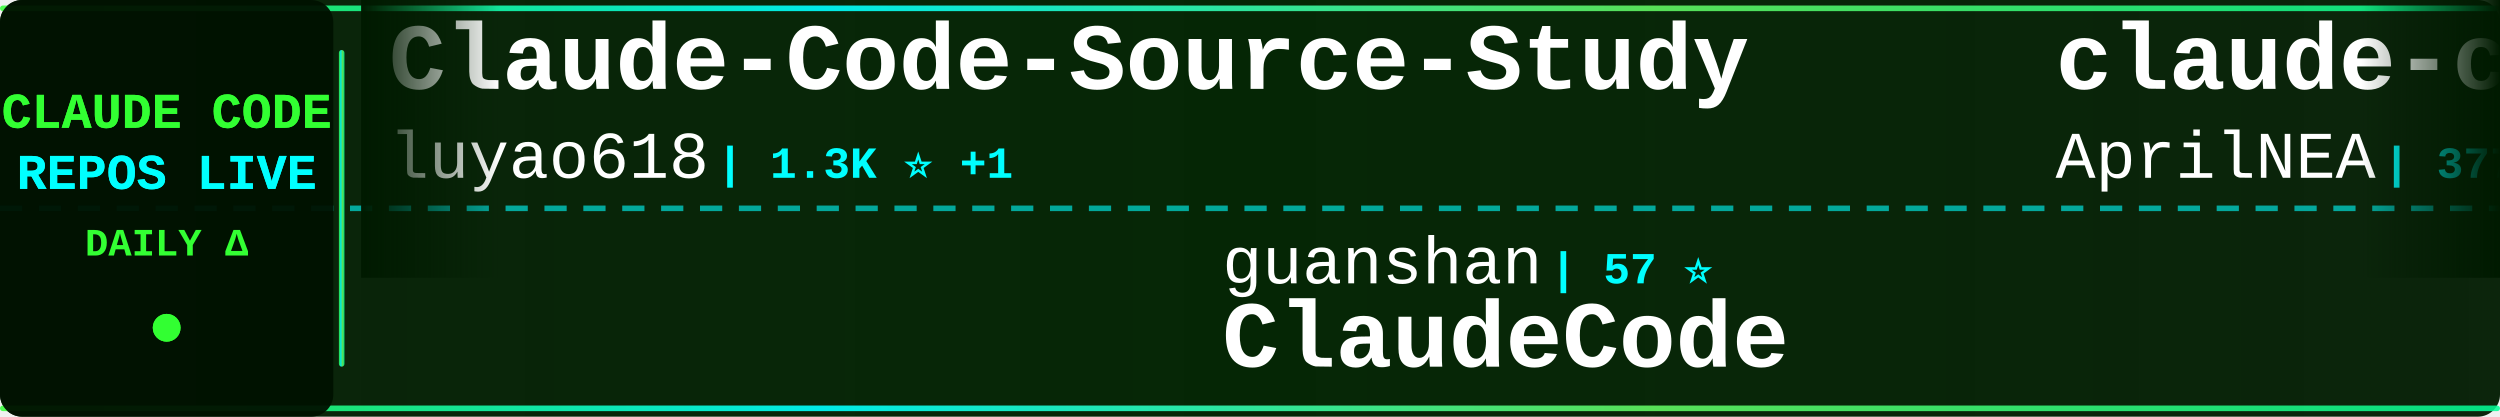
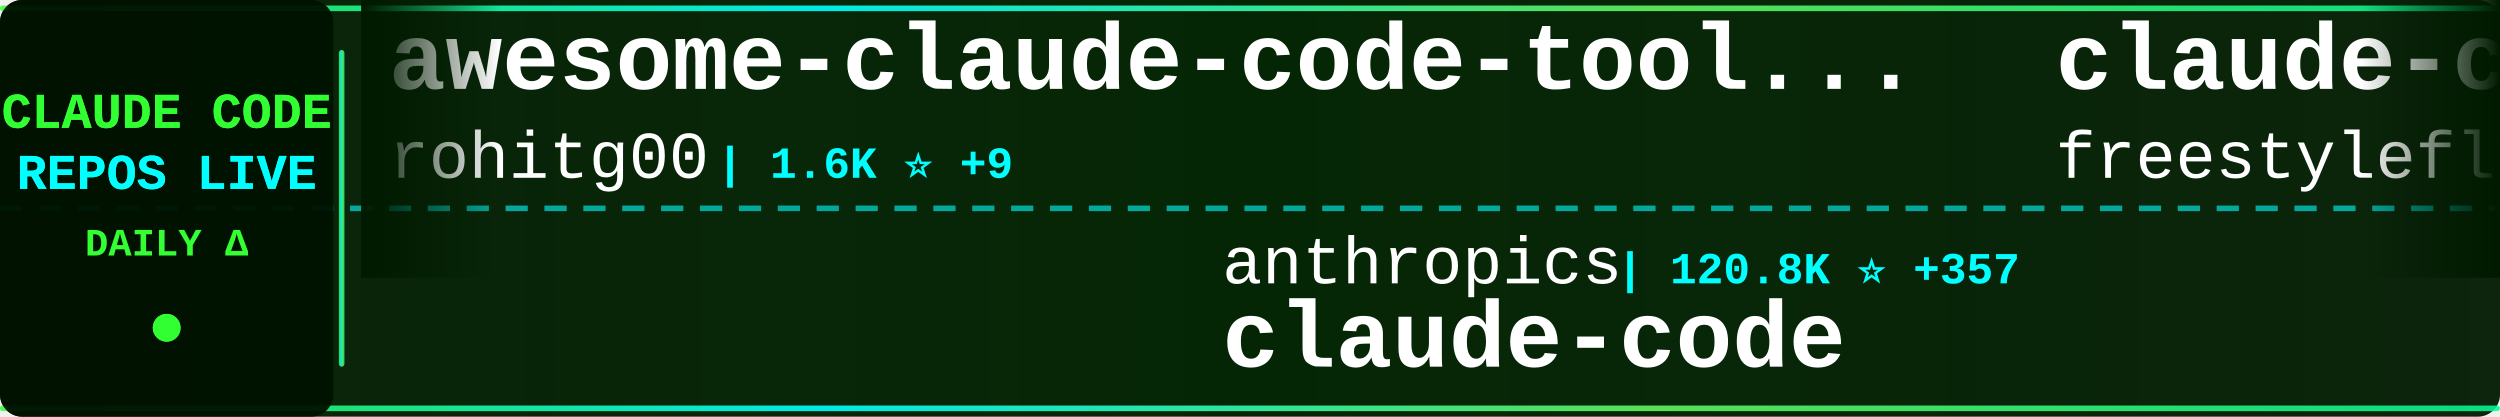
<svg xmlns="http://www.w3.org/2000/svg" width="900" height="150">
  <defs>
    <linearGradient id="tickerBg" x1="0%" y1="0%" x2="100%" y2="0%">
      <stop offset="0%" style="stop-color:#001a00;stop-opacity:0.95" />
      <stop offset="50%" style="stop-color:#002200;stop-opacity:0.98" />
      <stop offset="100%" style="stop-color:#001a00;stop-opacity:0.95" />
    </linearGradient>
    <linearGradient id="borderGrad" x1="0%" y1="0%" x2="100%" y2="0%">
      <stop offset="0%" style="stop-color:#33ff33;stop-opacity:0.85">
        <animate attributeName="stop-opacity" values="0.85;1;0.85" dur="2s" repeatCount="indefinite" />
      </stop>
      <stop offset="33%" style="stop-color:#00ffff;stop-opacity:0.9">
        <animate attributeName="stop-opacity" values="0.9;1;0.9" dur="2.2s" repeatCount="indefinite" />
      </stop>
      <stop offset="66%" style="stop-color:#66ff66;stop-opacity:0.85">
        <animate attributeName="stop-opacity" values="0.85;1;0.85" dur="1.8s" repeatCount="indefinite" />
      </stop>
      <stop offset="100%" style="stop-color:#00ff99;stop-opacity:0.85">
        <animate attributeName="stop-opacity" values="0.85;1;0.85" dur="2s" repeatCount="indefinite" />
      </stop>
    </linearGradient>
    <filter id="textGlow">
      <feGaussianBlur stdDeviation="0.1" result="coloredBlur" />
      <feMerge>
        <feMergeNode in="coloredBlur" />
        <feMergeNode in="SourceGraphic" />
      </feMerge>
    </filter>
    <filter id="metricGlow">
      <feGaussianBlur stdDeviation="0.2" result="coloredBlur" />
      <feMerge>
        <feMergeNode in="coloredBlur" />
        <feMergeNode in="SourceGraphic" />
      </feMerge>
    </filter>
    <linearGradient id="leftFade" x1="0%" y1="0%" x2="100%" y2="0%">
      <stop offset="0%" style="stop-color:#001a00;stop-opacity:1" />
      <stop offset="100%" style="stop-color:#001a00;stop-opacity:0" />
    </linearGradient>
    <linearGradient id="rightFade" x1="0%" y1="0%" x2="100%" y2="0%">
      <stop offset="0%" style="stop-color:#001a00;stop-opacity:0" />
      <stop offset="100%" style="stop-color:#001a00;stop-opacity:1" />
    </linearGradient>
  </defs>
  <rect width="900" height="150" fill="url(#tickerBg)" rx="8" />
  <rect x="0" y="2" width="900" height="2" fill="url(#borderGrad)" rx="1" />
  <rect x="0" y="146" width="900" height="2" fill="url(#borderGrad)" rx="1" />
  <line x1="0" y1="75" x2="900" y2="75" stroke="#00ffff" stroke-width="2" stroke-dasharray="8 6" opacity="0.6" />
  <rect x="0" y="0" width="120" height="150" fill="#001100" opacity="0.95" rx="8" />
  <text x="60" y="46" font-family="'Courier New', monospace" font-size="18" font-weight="bold" fill="#33ff33" text-anchor="middle" filter="url(#textGlow)">
    CLAUDE CODE
  </text>
  <text x="60" y="68" font-family="'Courier New', monospace" font-size="18" font-weight="bold" fill="#00ffff" text-anchor="middle" filter="url(#textGlow)">
    REPOS LIVE
  </text>
  <text x="60" y="92" font-family="'Courier New', monospace" font-size="14" font-weight="bold" fill="#33ff33" text-anchor="middle">
    DAILY Δ
  </text>
  <circle cx="60" cy="118" r="5" fill="#33ff33" filter="url(#metricGlow)">
    <animate attributeName="r" values="4;6;4" dur="1.5s" repeatCount="indefinite" />
    <animate attributeName="opacity" values="0.6;1;0.6" dur="1.5s" repeatCount="indefinite" />
  </circle>
  <rect x="122" y="18" width="2" height="114" fill="url(#borderGrad)" rx="1" />
  <clipPath id="tickerClip">
    <rect x="130" y="0" width="770" height="150" />
  </clipPath>
  <g clip-path="url(#tickerClip)">
    <g id="tickerItems">
      <animateTransform attributeName="transform" attributeType="XML" type="translate" from="0 0" to="-3000 0" dur="54s" repeatCount="indefinite" />
      <g transform="translate(0, 0)">
-         <text x="140" y="32" font-family="'Courier New', monospace" font-size="34" font-weight="bold" fill="#ffffff">Claude-Code-Source-Study</text>
-         <text x="140" y="64" font-family="'Courier New', monospace" font-size="24" font-weight="normal" fill="#ffffff" opacity="1.0">luyao618</text>
-         <text x="258" y="64" font-family="'Courier New', monospace" font-size="16" font-weight="bold" fill="#00ffff"> | 1.3K ⭐ +1</text>
+         <text x="140" y="32" font-family="'Courier New', monospace" font-size="34" font-weight="bold" fill="#ffffff">awesome-claude-code-tool...</text>
+         <text x="140" y="64" font-family="'Courier New', monospace" font-size="24" font-weight="normal" fill="#ffffff" opacity="1.0">rohitg00</text>
+         <text x="258" y="64" font-family="'Courier New', monospace" font-size="16" font-weight="bold" fill="#00ffff"> | 1.6K ⭐ +9</text>
      </g>
      <g transform="translate(300, 0)">
-         <text x="140" y="102" font-family="'Courier New', monospace" font-size="24" font-weight="normal" fill="#ffffff" opacity="1.0">guanshan</text>
-         <text x="258" y="102" font-family="'Courier New', monospace" font-size="16" font-weight="bold" fill="#00ffff"> | 57 ⭐</text>
-         <text x="140" y="132" font-family="'Courier New', monospace" font-size="34" font-weight="bold" fill="#ffffff">ClaudeCode</text>
+         <text x="140" y="102" font-family="'Courier New', monospace" font-size="24" font-weight="normal" fill="#ffffff" opacity="1.0">anthropics</text>
+         <text x="282" y="102" font-family="'Courier New', monospace" font-size="16" font-weight="bold" fill="#00ffff"> | 120.8K ⭐ +357</text>
+         <text x="140" y="132" font-family="'Courier New', monospace" font-size="34" font-weight="bold" fill="#ffffff">claude-code</text>
      </g>
      <g transform="translate(600, 0)">
-         <text x="140" y="32" font-family="'Courier New', monospace" font-size="34" font-weight="bold" fill="#ffffff">claude-code-source</text>
-         <text x="140" y="64" font-family="'Courier New', monospace" font-size="24" font-weight="normal" fill="#ffffff" opacity="1.0">AprilNEA</text>
-         <text x="258" y="64" font-family="'Courier New', monospace" font-size="16" font-weight="bold" fill="#00ffff"> | 377 ⭐</text>
+         <text x="140" y="32" font-family="'Courier New', monospace" font-size="34" font-weight="bold" fill="#ffffff">claude-code</text>
+         <text x="140" y="64" font-family="'Courier New', monospace" font-size="24" font-weight="normal" fill="#ffffff" opacity="1.0">freestylefly</text>
+         <text x="306" y="64" font-family="'Courier New', monospace" font-size="16" font-weight="bold" fill="#00ffff"> | 124 ⭐</text>
      </g>
      <g transform="translate(900, 0)">
-         <text x="140" y="102" font-family="'Courier New', monospace" font-size="24" font-weight="normal" fill="#ffffff" opacity="1.0">lintsinghua</text>
-         <text x="294" y="102" font-family="'Courier New', monospace" font-size="16" font-weight="bold" fill="#00ffff"> | 3.1K ⭐ +14</text>
-         <text x="140" y="132" font-family="'Courier New', monospace" font-size="34" font-weight="bold" fill="#ffffff">claude-code-book</text>
+         <text x="140" y="102" font-family="'Courier New', monospace" font-size="24" font-weight="normal" fill="#ffffff" opacity="1.0">andrew-kramer-inno</text>
+         <text x="378" y="102" font-family="'Courier New', monospace" font-size="16" font-weight="bold" fill="#00ffff"> | 586 ⭐ +2</text>
+         <text x="140" y="132" font-family="'Courier New', monospace" font-size="34" font-weight="bold" fill="#ffffff">claude-code-source-build</text>
      </g>
      <g transform="translate(1200, 0)">
-         <text x="140" y="32" font-family="'Courier New', monospace" font-size="34" font-weight="bold" fill="#ffffff">claude-code-analysis</text>
-         <text x="140" y="64" font-family="'Courier New', monospace" font-size="24" font-weight="normal" fill="#ffffff" opacity="1.0">liuup</text>
-         <text x="222" y="64" font-family="'Courier New', monospace" font-size="16" font-weight="bold" fill="#00ffff"> | 2.2K ⭐ +25</text>
+         <text x="140" y="32" font-family="'Courier New', monospace" font-size="34" font-weight="bold" fill="#ffffff">Claude-Code-Usage-Monito...</text>
+         <text x="140" y="64" font-family="'Courier New', monospace" font-size="24" font-weight="normal" fill="#ffffff" opacity="1.0">Maciek-roboblog</text>
+         <text x="342" y="64" font-family="'Courier New', monospace" font-size="16" font-weight="bold" fill="#00ffff"> | 7.9K ⭐ +20</text>
      </g>
      <g transform="translate(1500, 0)">
-         <text x="140" y="102" font-family="'Courier New', monospace" font-size="24" font-weight="normal" fill="#ffffff" opacity="1.0">RishabhK103</text>
-         <text x="294" y="102" font-family="'Courier New', monospace" font-size="16" font-weight="bold" fill="#00ffff"> | 74 ⭐ +1</text>
+         <text x="140" y="102" font-family="'Courier New', monospace" font-size="24" font-weight="normal" fill="#ffffff" opacity="1.0">Hyper66666</text>
+         <text x="282" y="102" font-family="'Courier New', monospace" font-size="16" font-weight="bold" fill="#00ffff"> | 213 ⭐</text>
+         <text x="140" y="132" font-family="'Courier New', monospace" font-size="34" font-weight="bold" fill="#ffffff">claude-code-sourcemap</text>
+       </g>
+       <g transform="translate(1800, 0)">
+         <text x="140" y="32" font-family="'Courier New', monospace" font-size="34" font-weight="bold" fill="#ffffff">claude-code</text>
+         <text x="140" y="64" font-family="'Courier New', monospace" font-size="24" font-weight="normal" fill="#ffffff" opacity="1.0">Onewon</text>
+         <text x="234" y="64" font-family="'Courier New', monospace" font-size="16" font-weight="bold" fill="#00ffff"> | 179 ⭐</text>
+       </g>
+       <g transform="translate(2100, 0)">
+         <text x="140" y="102" font-family="'Courier New', monospace" font-size="24" font-weight="normal" fill="#ffffff" opacity="1.0">Alishahryar1</text>
+         <text x="306" y="102" font-family="'Courier New', monospace" font-size="16" font-weight="bold" fill="#00ffff"> | 21.8K ⭐ +438</text>
+         <text x="140" y="132" font-family="'Courier New', monospace" font-size="34" font-weight="bold" fill="#ffffff">free-claude-code</text>
+       </g>
+       <g transform="translate(2400, 0)">
+         <text x="140" y="32" font-family="'Courier New', monospace" font-size="34" font-weight="bold" fill="#ffffff">claude-code-base-action</text>
+         <text x="140" y="64" font-family="'Courier New', monospace" font-size="24" font-weight="normal" fill="#ffffff" opacity="1.0">anthropics</text>
+         <text x="282" y="64" font-family="'Courier New', monospace" font-size="16" font-weight="bold" fill="#00ffff"> | 806 ⭐ +1</text>
+       </g>
+       <g transform="translate(2700, 0)">
+         <text x="140" y="102" font-family="'Courier New', monospace" font-size="24" font-weight="normal" fill="#ffffff" opacity="1.0">fazxes</text>
+         <text x="234" y="102" font-family="'Courier New', monospace" font-size="16" font-weight="bold" fill="#00ffff"> | 212 ⭐</text>
+         <text x="140" y="132" font-family="'Courier New', monospace" font-size="34" font-weight="bold" fill="#ffffff">Claude-code</text>
+       </g>
+       <g transform="translate(3000, 0)">
+         <text x="140" y="32" font-family="'Courier New', monospace" font-size="34" font-weight="bold" fill="#ffffff">awesome-claude-code-tool...</text>
+         <text x="140" y="64" font-family="'Courier New', monospace" font-size="24" font-weight="normal" fill="#ffffff" opacity="1.0">rohitg00</text>
+         <text x="258" y="64" font-family="'Courier New', monospace" font-size="16" font-weight="bold" fill="#00ffff"> | 1.6K ⭐ +9</text>
+       </g>
+       <g transform="translate(3300, 0)">
+         <text x="140" y="102" font-family="'Courier New', monospace" font-size="24" font-weight="normal" fill="#ffffff" opacity="1.0">anthropics</text>
+         <text x="282" y="102" font-family="'Courier New', monospace" font-size="16" font-weight="bold" fill="#00ffff"> | 120.8K ⭐ +357</text>
        <text x="140" y="132" font-family="'Courier New', monospace" font-size="34" font-weight="bold" fill="#ffffff">claude-code</text>
      </g>
-       <g transform="translate(1800, 0)">
-         <text x="140" y="32" font-family="'Courier New', monospace" font-size="34" font-weight="bold" fill="#ffffff">claude-code-tips</text>
-         <text x="140" y="64" font-family="'Courier New', monospace" font-size="24" font-weight="normal" fill="#ffffff" opacity="1.0">ykdojo</text>
-         <text x="234" y="64" font-family="'Courier New', monospace" font-size="16" font-weight="bold" fill="#00ffff"> | 8.1K ⭐ +16</text>
-       </g>
-       <g transform="translate(2100, 0)">
-         <text x="140" y="102" font-family="'Courier New', monospace" font-size="24" font-weight="normal" fill="#ffffff" opacity="1.0">jarmuine</text>
-         <text x="258" y="102" font-family="'Courier New', monospace" font-size="16" font-weight="bold" fill="#00ffff"> | 2.1K ⭐ +2</text>
-         <text x="140" y="132" font-family="'Courier New', monospace" font-size="34" font-weight="bold" fill="#ffffff">claude-code</text>
-       </g>
-       <g transform="translate(2400, 0)">
-         <text x="140" y="32" font-family="'Courier New', monospace" font-size="34" font-weight="bold" fill="#ffffff">claude-howto</text>
-         <text x="140" y="64" font-family="'Courier New', monospace" font-size="24" font-weight="normal" fill="#ffffff" opacity="1.0">luongnv89</text>
-         <text x="270" y="64" font-family="'Courier New', monospace" font-size="16" font-weight="bold" fill="#00ffff"> | 31.3K ⭐ +168</text>
-       </g>
-       <g transform="translate(2700, 0)">
-         <text x="140" y="102" font-family="'Courier New', monospace" font-size="24" font-weight="normal" fill="#ffffff" opacity="1.0">lorryjovens-hub</text>
-         <text x="342" y="102" font-family="'Courier New', monospace" font-size="16" font-weight="bold" fill="#00ffff"> | 1.5K ⭐ +9</text>
-         <text x="140" y="132" font-family="'Courier New', monospace" font-size="34" font-weight="bold" fill="#ffffff">claude-code-rust</text>
-       </g>
-       <g transform="translate(3000, 0)">
-         <text x="140" y="32" font-family="'Courier New', monospace" font-size="34" font-weight="bold" fill="#ffffff">Claude-Code-Source-Study</text>
-         <text x="140" y="64" font-family="'Courier New', monospace" font-size="24" font-weight="normal" fill="#ffffff" opacity="1.0">luyao618</text>
-         <text x="258" y="64" font-family="'Courier New', monospace" font-size="16" font-weight="bold" fill="#00ffff"> | 1.3K ⭐ +1</text>
-       </g>
-       <g transform="translate(3300, 0)">
-         <text x="140" y="102" font-family="'Courier New', monospace" font-size="24" font-weight="normal" fill="#ffffff" opacity="1.0">guanshan</text>
-         <text x="258" y="102" font-family="'Courier New', monospace" font-size="16" font-weight="bold" fill="#00ffff"> | 57 ⭐</text>
-         <text x="140" y="132" font-family="'Courier New', monospace" font-size="34" font-weight="bold" fill="#ffffff">ClaudeCode</text>
-       </g>
      <g transform="translate(3600, 0)">
-         <text x="140" y="32" font-family="'Courier New', monospace" font-size="34" font-weight="bold" fill="#ffffff">claude-code-source</text>
-         <text x="140" y="64" font-family="'Courier New', monospace" font-size="24" font-weight="normal" fill="#ffffff" opacity="1.0">AprilNEA</text>
-         <text x="258" y="64" font-family="'Courier New', monospace" font-size="16" font-weight="bold" fill="#00ffff"> | 377 ⭐</text>
+         <text x="140" y="32" font-family="'Courier New', monospace" font-size="34" font-weight="bold" fill="#ffffff">claude-code</text>
+         <text x="140" y="64" font-family="'Courier New', monospace" font-size="24" font-weight="normal" fill="#ffffff" opacity="1.0">freestylefly</text>
+         <text x="306" y="64" font-family="'Courier New', monospace" font-size="16" font-weight="bold" fill="#00ffff"> | 124 ⭐</text>
      </g>
      <g transform="translate(3900, 0)">
-         <text x="140" y="102" font-family="'Courier New', monospace" font-size="24" font-weight="normal" fill="#ffffff" opacity="1.0">lintsinghua</text>
-         <text x="294" y="102" font-family="'Courier New', monospace" font-size="16" font-weight="bold" fill="#00ffff"> | 3.1K ⭐ +14</text>
-         <text x="140" y="132" font-family="'Courier New', monospace" font-size="34" font-weight="bold" fill="#ffffff">claude-code-book</text>
+         <text x="140" y="102" font-family="'Courier New', monospace" font-size="24" font-weight="normal" fill="#ffffff" opacity="1.0">andrew-kramer-inno</text>
+         <text x="378" y="102" font-family="'Courier New', monospace" font-size="16" font-weight="bold" fill="#00ffff"> | 586 ⭐ +2</text>
+         <text x="140" y="132" font-family="'Courier New', monospace" font-size="34" font-weight="bold" fill="#ffffff">claude-code-source-build</text>
      </g>
    </g>
  </g>
  <rect x="130" y="0" width="50" height="100" fill="url(#leftFade)" />
  <rect x="850" y="0" width="50" height="100" fill="url(#rightFade)" />
</svg>
